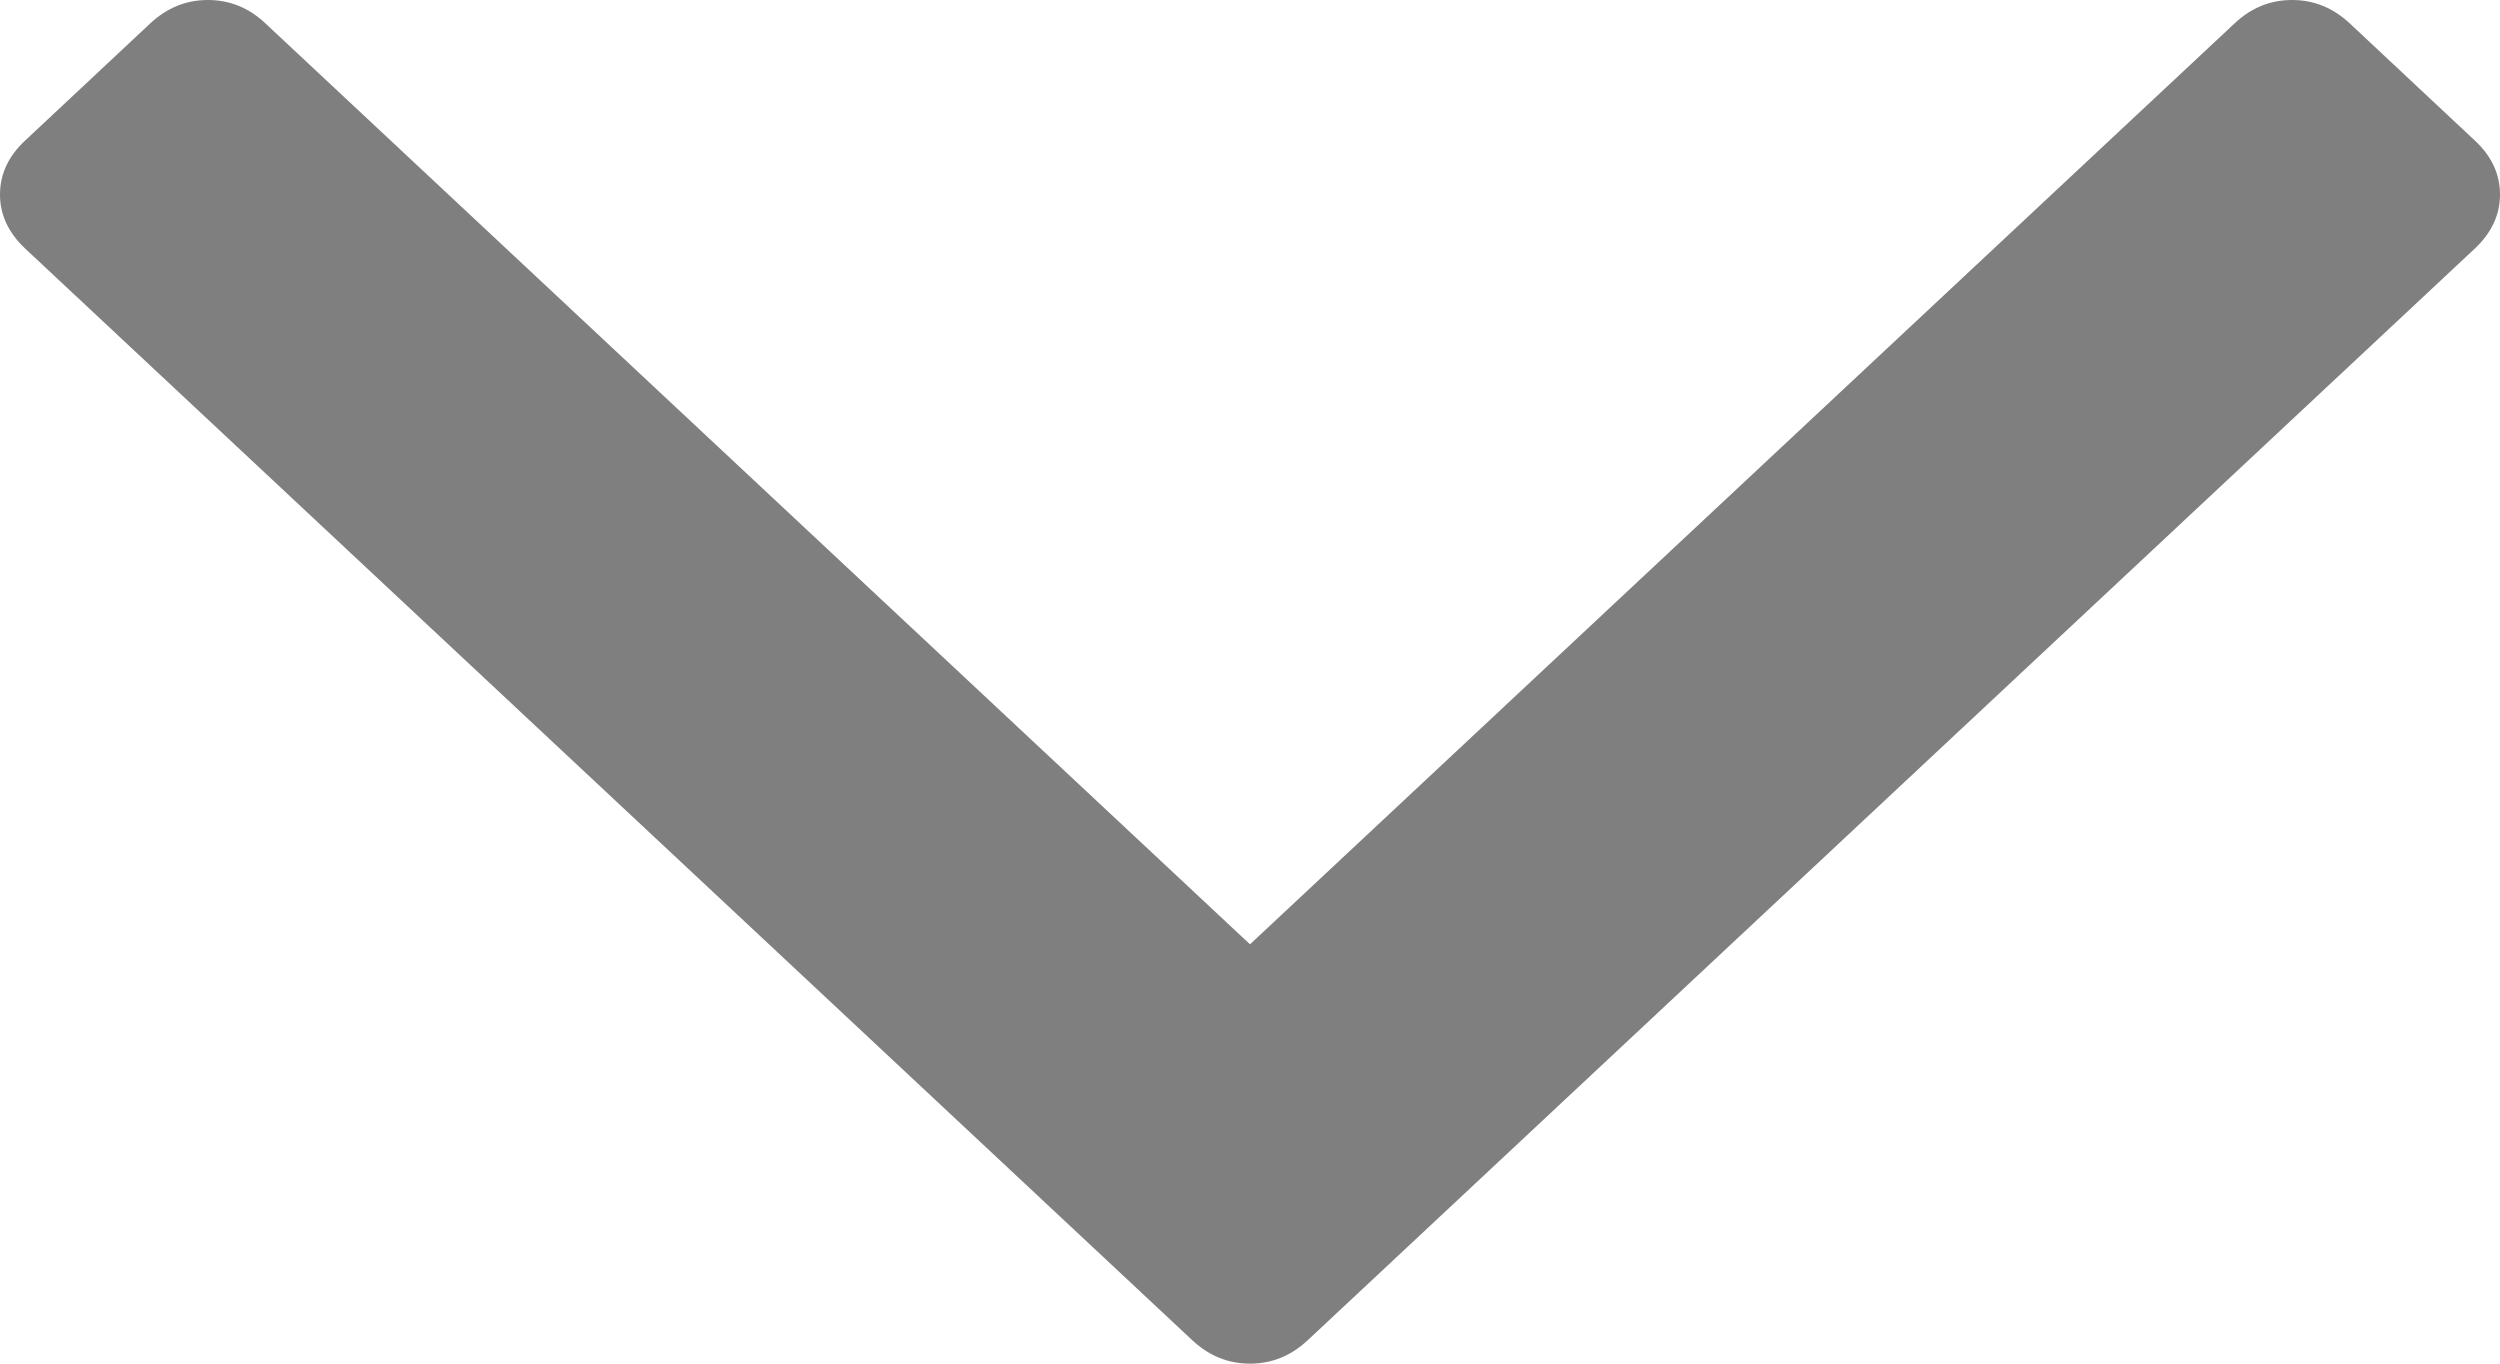
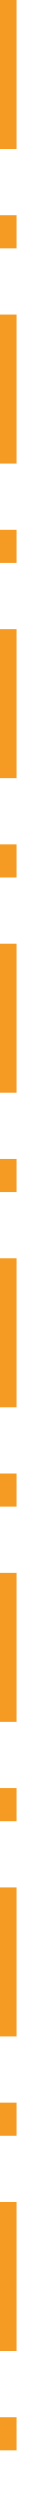
- <svg xmlns="http://www.w3.org/2000/svg" version="1.1" width="11px" height="6px">
-   <g transform="matrix(1 0 0 1 -343 -327 )">
-     <path d="M 10.89 0.619  C 10.963 0.687  11 0.766  11 0.856  C 11 0.945  10.963 1.024  10.89 1.093  L 5.754 5.897  C 5.68 5.966  5.596 6  5.5 6  C 5.404 6  5.32 5.966  5.246 5.897  L 0.11 1.093  C 0.037 1.024  0 0.945  0 0.856  C 0 0.766  0.037 0.687  0.11 0.619  L 0.661 0.103  C 0.735 0.034  0.819 0  0.915 0  C 1.01 0  1.095 0.034  1.168 0.103  L 5.5 4.155  L 9.832 0.103  C 9.905 0.034  9.99 0  10.085 0  C 10.181 0  10.265 0.034  10.339 0.103  L 10.89 0.619  Z " fill-rule="nonzero" fill="#7f7f7f" stroke="none" transform="matrix(1 0 0 1 343 327 )" />
+ <svg xmlns="http://www.w3.org/2000/svg" version="1.1" width="2px" height="151px">
+   <g transform="matrix(1 0 0 1 -178 -34 )">
+     <path d="M 178.5 34  L 178.5 184  " stroke-width="1" stroke-dasharray="9,4,2,4" stroke="#f59a23" fill="none" />
  </g>
</svg>
